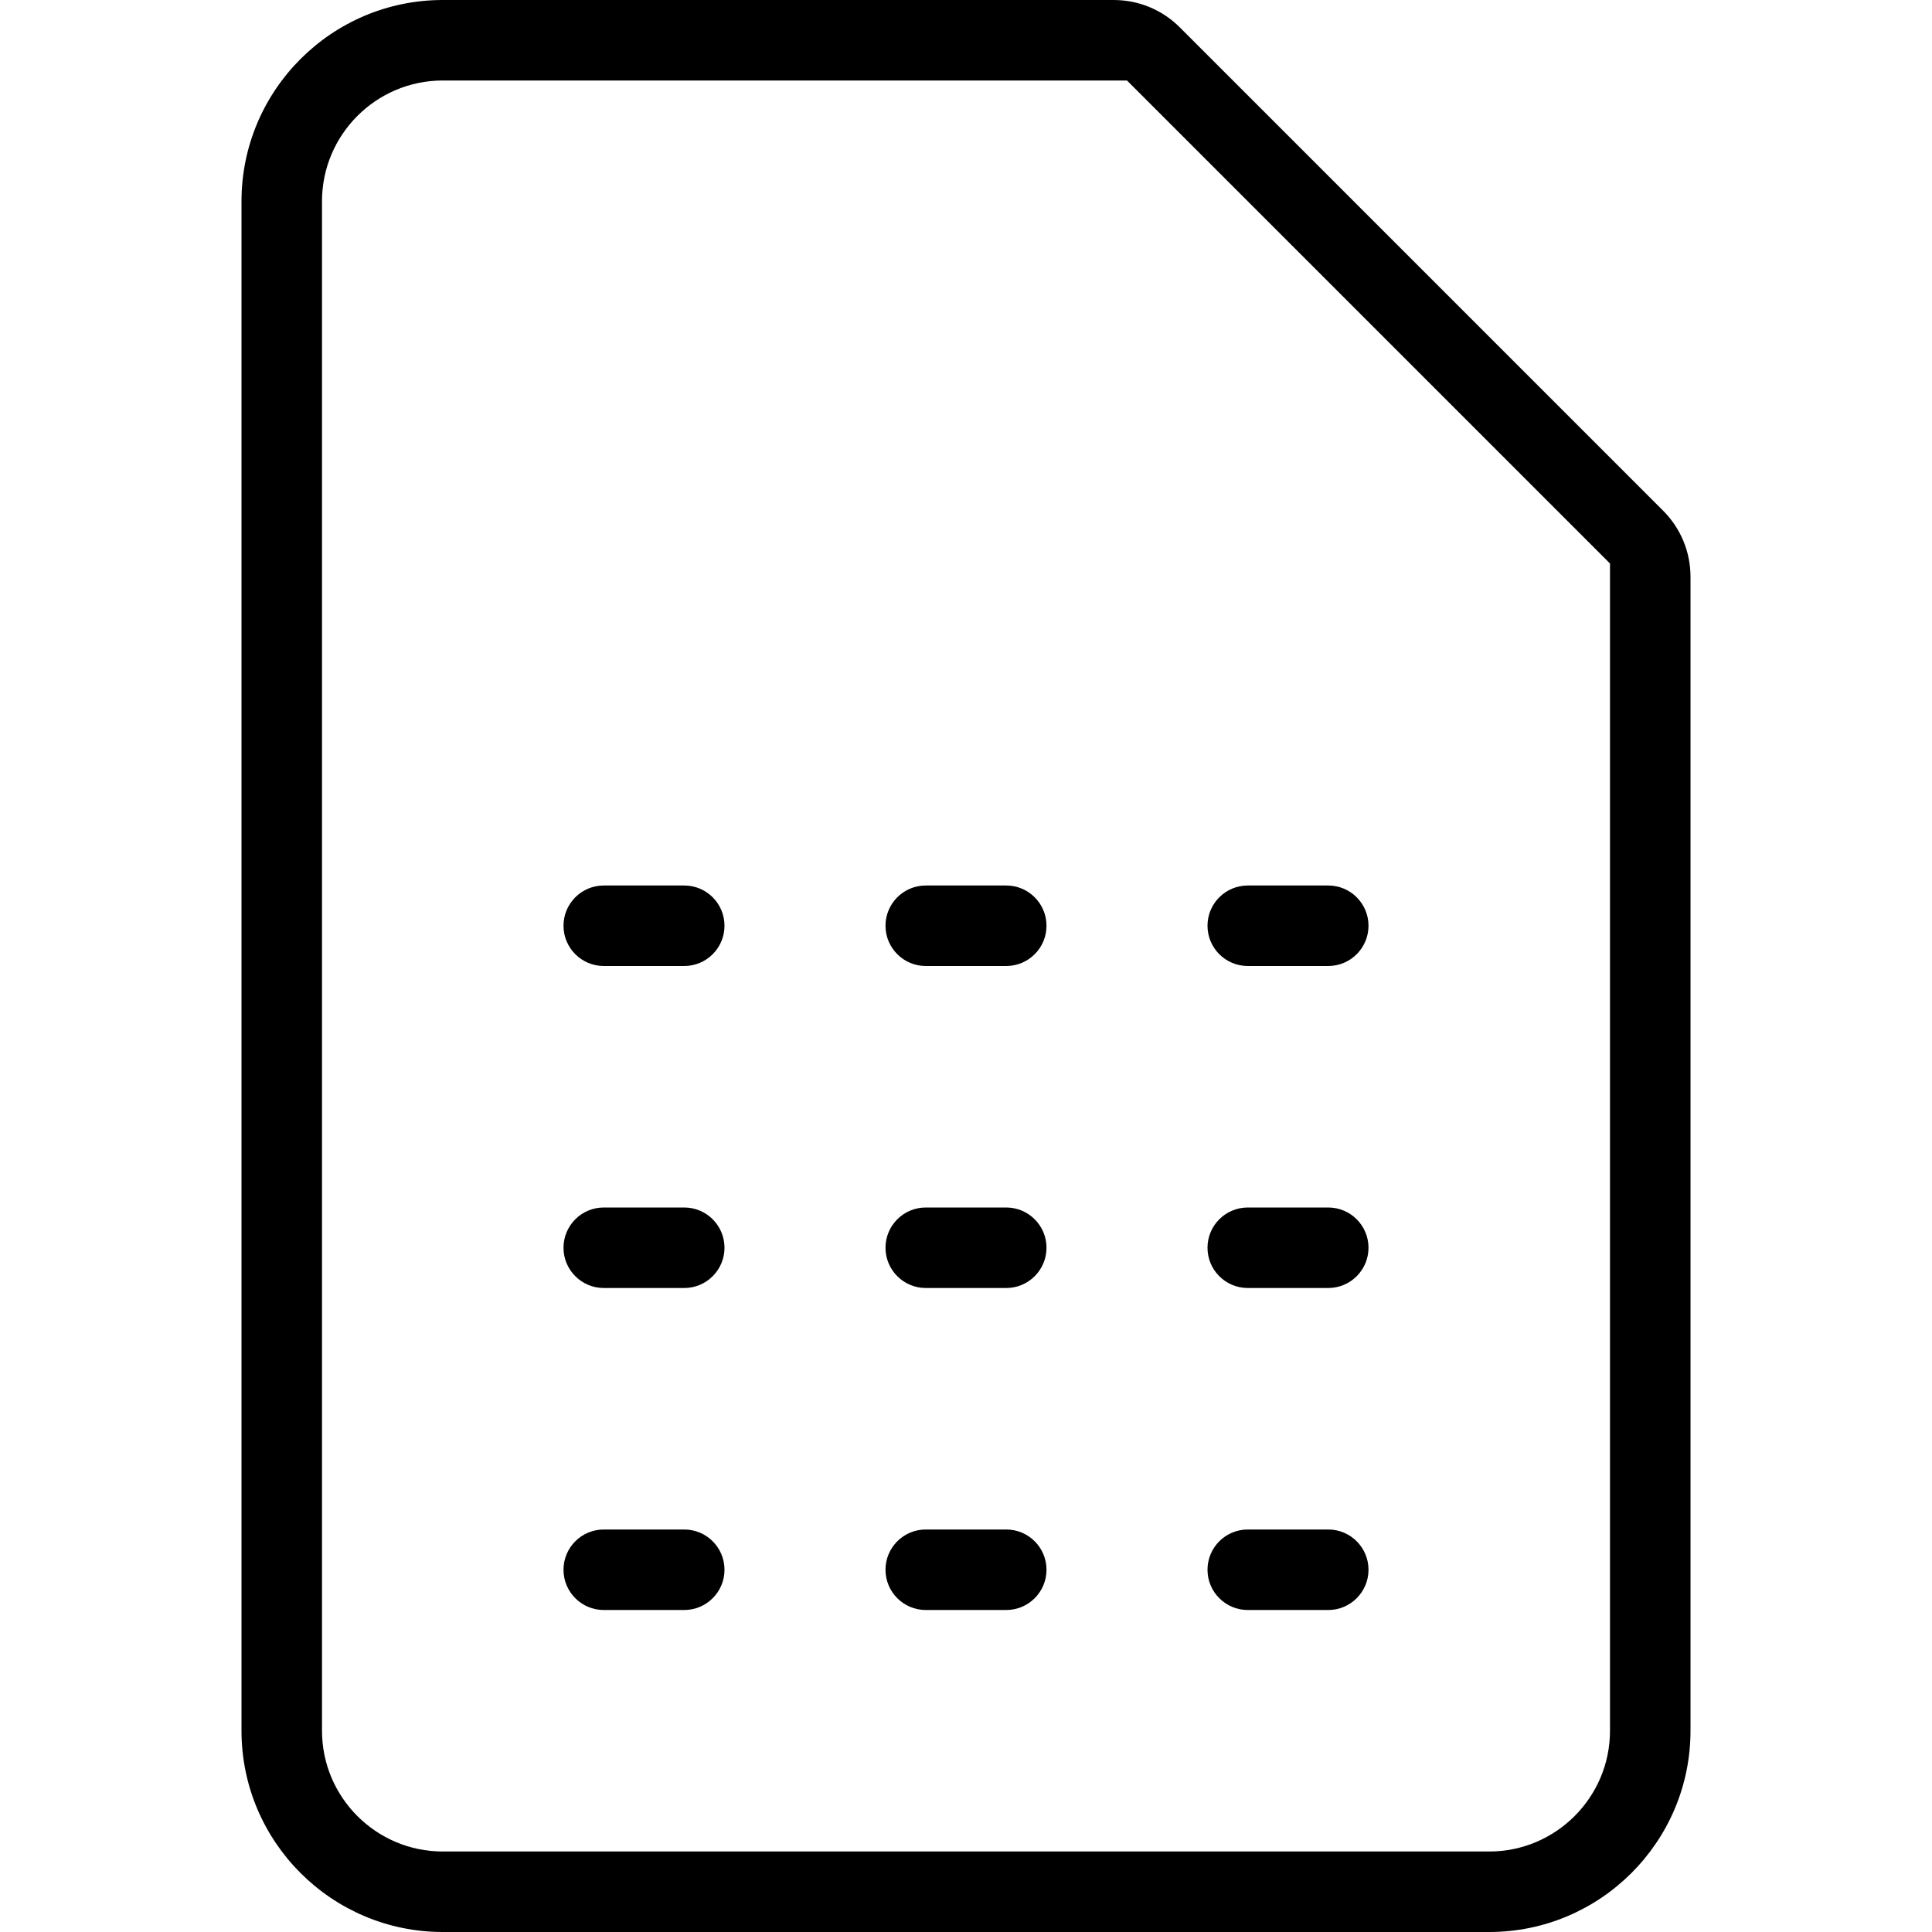
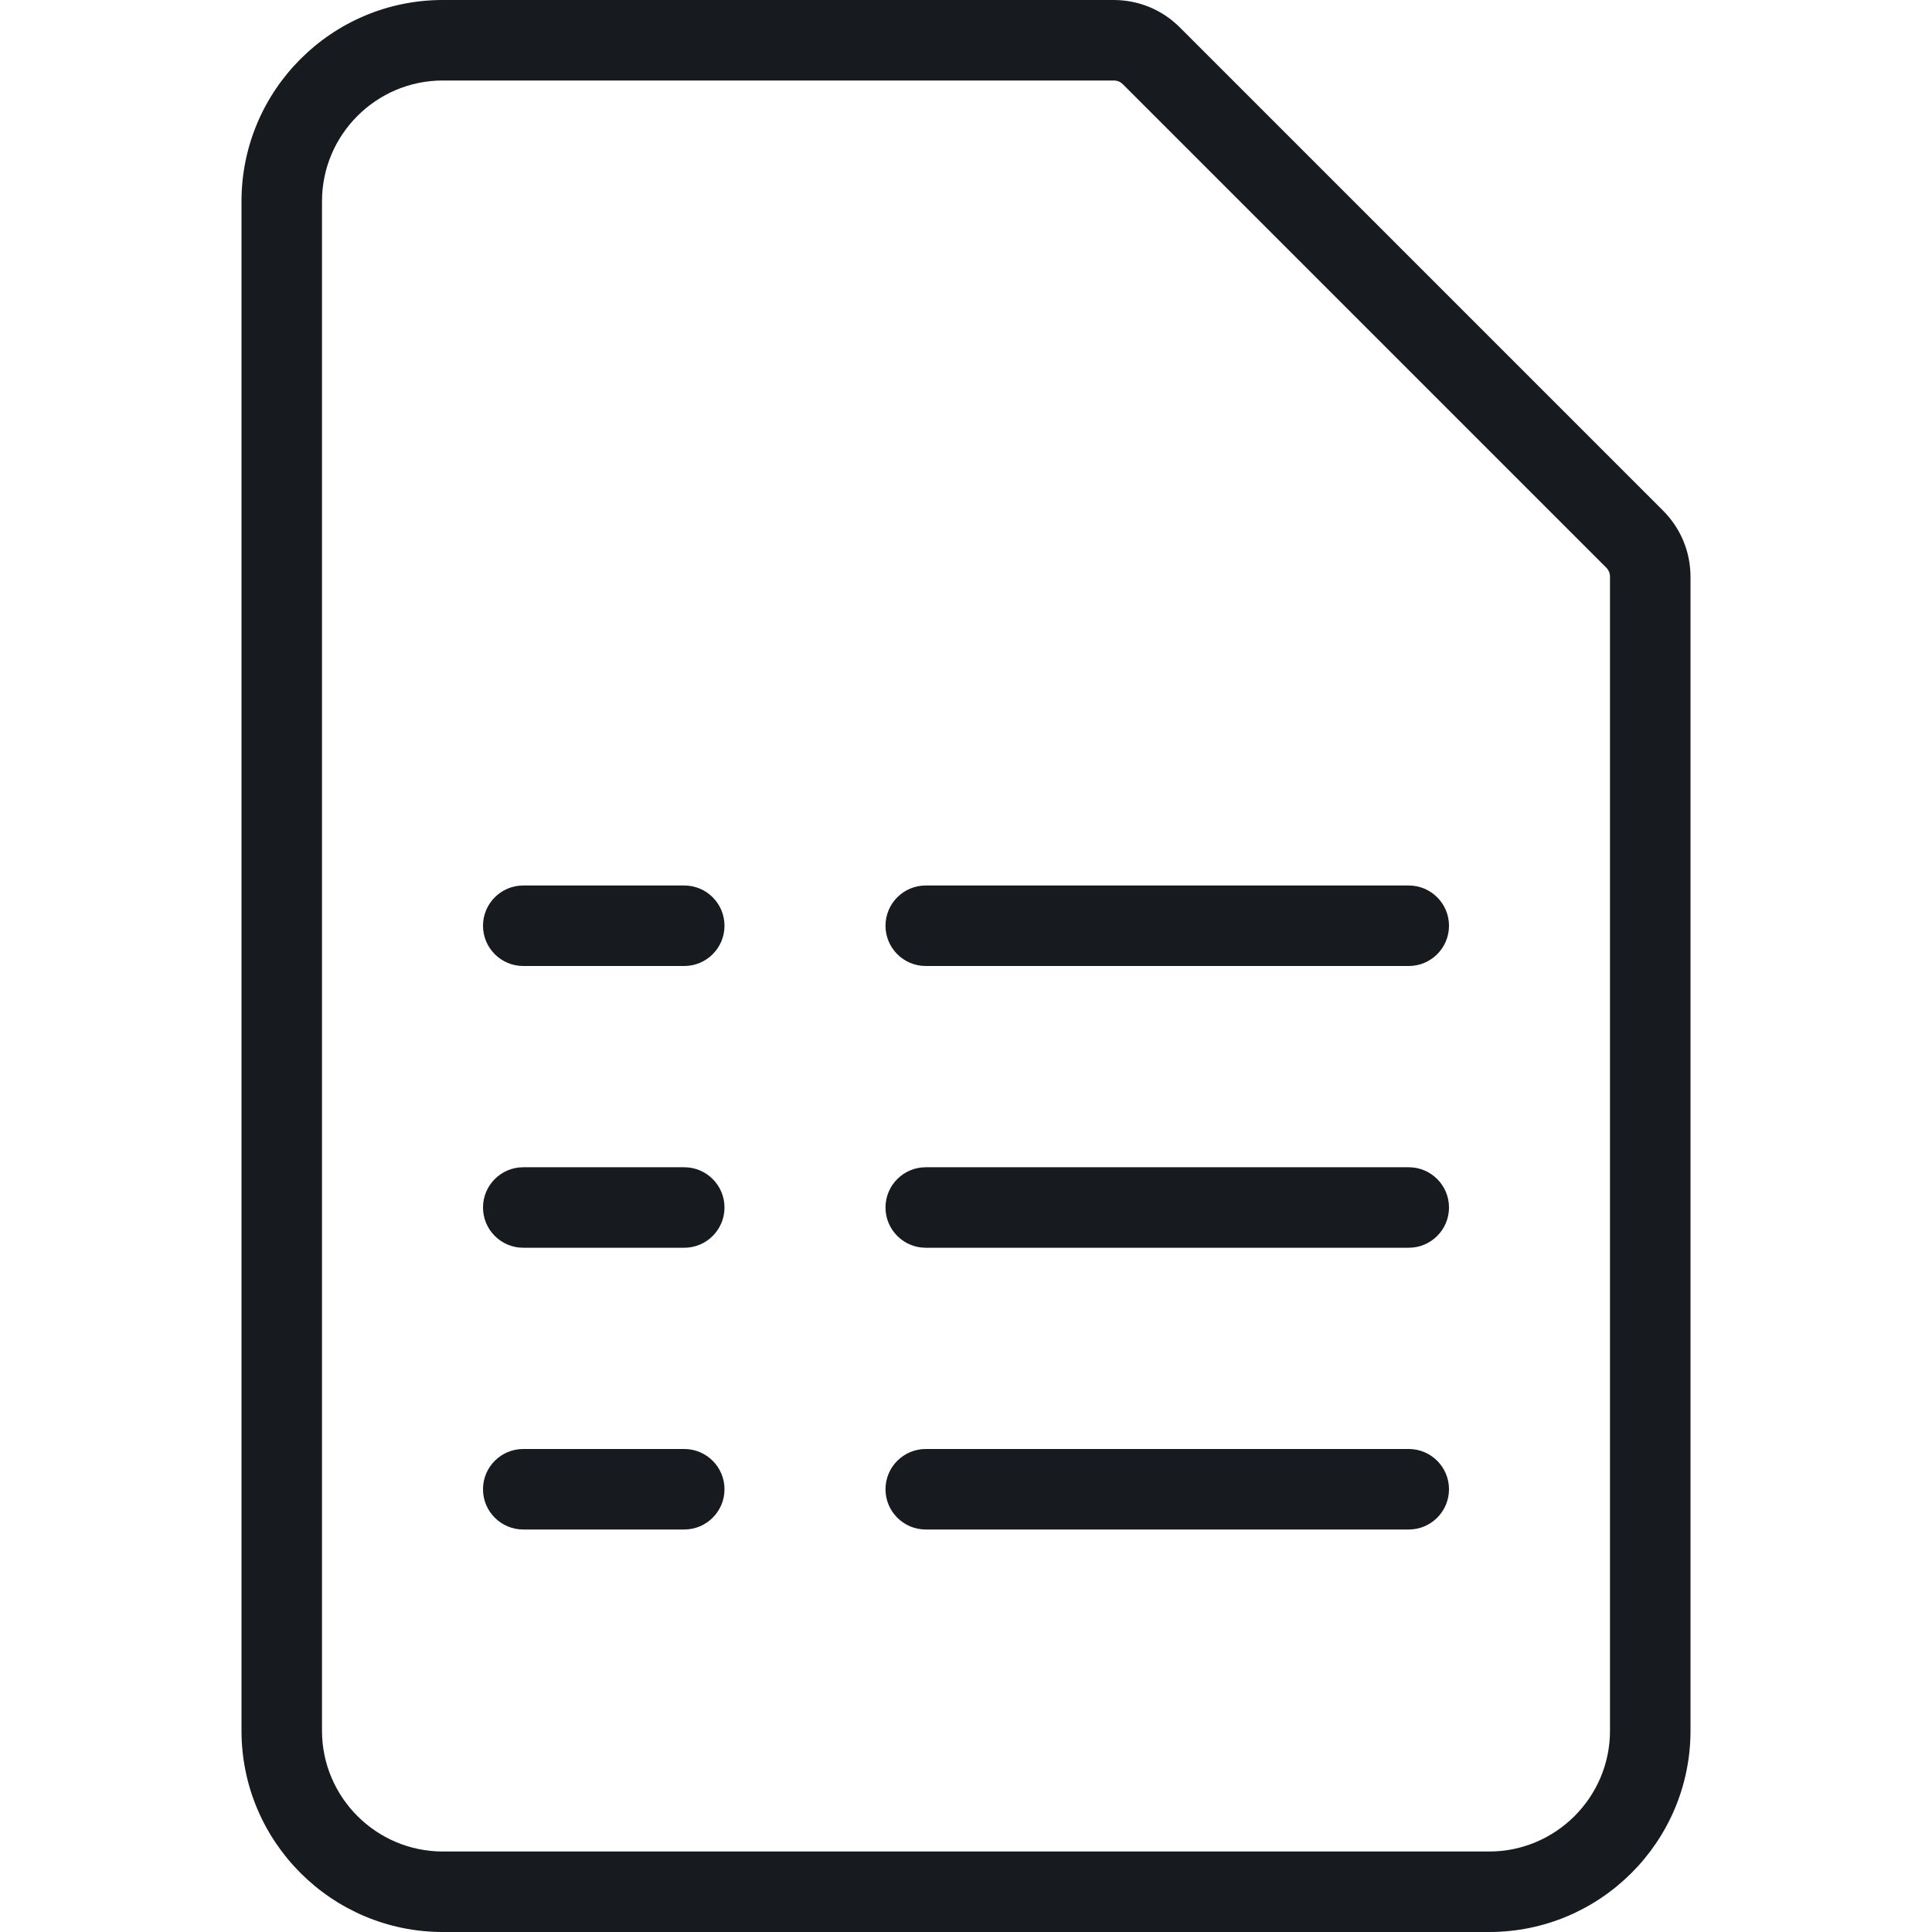
- <svg xmlns="http://www.w3.org/2000/svg" width="24" height="24" viewBox="0 0 24 24">
-   <path d="M20.658 6.342c.22.22.342.512.342.824L21 21.5c0 1.379-1.122 2.5-2.5 2.5l-13 0C4.122 24 3 22.879 3 21.5l0-19C3 1.121 4.122 0 5.5 0l8.333 0c.312 0 .605.121.825.342l6 6zM20 21.5L20 7l-6-6-8.5 0C4.673 1 4 1.673 4 2.5l0 19c0 .827.673 1.5 1.5 1.5l13 0c.827 0 1.5-.673 1.5-1.5zM8.5 19c.276 0 .5.224.5.5 0 .276-.224.5-.5.5l-1 0c-.276 0-.5-.224-.5-.5 0-.276.224-.5.5-.5l1 0zm7 1c-.276 0-.5-.224-.5-.5 0-.276.224-.5.5-.5l1 0c.276 0 .5.224.5.5 0 .276-.224.5-.5.5l-1 0zm-3-1c.276 0 .5.224.5.5 0 .276-.224.5-.5.5l-1 0c-.276 0-.5-.224-.5-.5 0-.276.224-.5.5-.5l1 0zm-4-4c.276 0 .5.224.5.5 0 .276-.224.5-.5.5l-1 0c-.276 0-.5-.224-.5-.5 0-.276.224-.5.5-.5l1 0zm7 1c-.276 0-.5-.224-.5-.5 0-.276.224-.5.5-.5l1 0c.276 0 .5.224.5.5 0 .276-.224.5-.5.5l-1 0zm-3-1c.276 0 .5.224.5.5 0 .276-.224.5-.5.5l-1 0c-.276 0-.5-.224-.5-.5 0-.276.224-.5.5-.5l1 0zm-4-4c.276 0 .5.224.5.5 0 .276-.224.5-.5.5l-1 0c-.276 0-.5-.224-.5-.5 0-.276.224-.5.5-.5l1 0zm7 1c-.276 0-.5-.224-.5-.5 0-.276.224-.5.5-.5l1 0c.276 0 .5.224.5.5 0 .276-.224.5-.5.5l-1 0zm-3-1c.276 0 .5.224.5.5 0 .276-.224.5-.5.5l-1 0c-.276 0-.5-.224-.5-.5 0-.276.224-.5.5-.5l1 0z" fill="#000" fill-rule="evenodd" />
+ <svg xmlns="http://www.w3.org/2000/svg" width="24px" height="24px" viewBox="0 0 24 24" version="1.1">
+   <g id="sources-and-media/file-spreadsheet_24" stroke="none" stroke-width="1" fill="none" fill-rule="evenodd">
+     <path d="M13.951,1.049 L13.949,1.048 C13.918,1.016 13.881,1 13.833,1 L5.5,1 C4.674,1 4,1.674 4,2.5 L4,21.5 C4,22.326 4.674,23 5.5,23 L18.5,23 C19.326,23 20,22.326 20,21.5 L20,7.166 C20,7.121 19.985,7.083 19.951,7.049 L13.951,1.049 Z M14.658,0.342 C14.438,0.121 14.145,0 13.833,0 L5.5,0 C4.122,0 3,1.121 3,2.5 L3,21.5 C3,22.879 4.122,24 5.5,24 L18.5,24 C19.878,24 21,22.879 21,21.5 L21,7.166 C21,6.854 20.878,6.562 20.658,6.342 L14.658,0.342 Z M6,11.5 C6,11.224 6.224,11 6.5,11 L8.5,11 C8.776,11 9,11.224 9,11.5 C9,11.776 8.776,12 8.5,12 L6.5,12 C6.224,12 6,11.776 6,11.5 Z M6.5,14.5 C6.224,14.5 6,14.724 6,15 C6,15.276 6.224,15.5 6.5,15.5 L8.5,15.5 C8.776,15.5 9,15.276 9,15 C9,14.724 8.776,14.5 8.5,14.5 L6.5,14.5 Z M6,18.5 C6,18.224 6.224,18 6.5,18 L8.5,18 C8.776,18 9,18.224 9,18.5 C9,18.776 8.776,19 8.5,19 L6.5,19 C6.224,19 6,18.776 6,18.5 Z M11.5,11 C11.224,11 11,11.224 11,11.5 C11,11.776 11.224,12 11.5,12 L17.5,12 C17.776,12 18,11.776 18,11.5 C18,11.224 17.776,11 17.5,11 L11.5,11 Z M11,15 C11,14.724 11.224,14.5 11.5,14.5 L17.5,14.5 C17.776,14.5 18,14.724 18,15 C18,15.276 17.776,15.5 17.5,15.5 L11.5,15.5 C11.224,15.5 11,15.276 11,15 Z M11.5,18 C11.224,18 11,18.224 11,18.5 C11,18.776 11.224,19 11.5,19 L17.5,19 C17.776,19 18,18.776 18,18.5 C18,18.224 17.776,18 17.5,18 L11.5,18 Z" id="Shape" fill="#171B1F" />
+   </g>
</svg>
